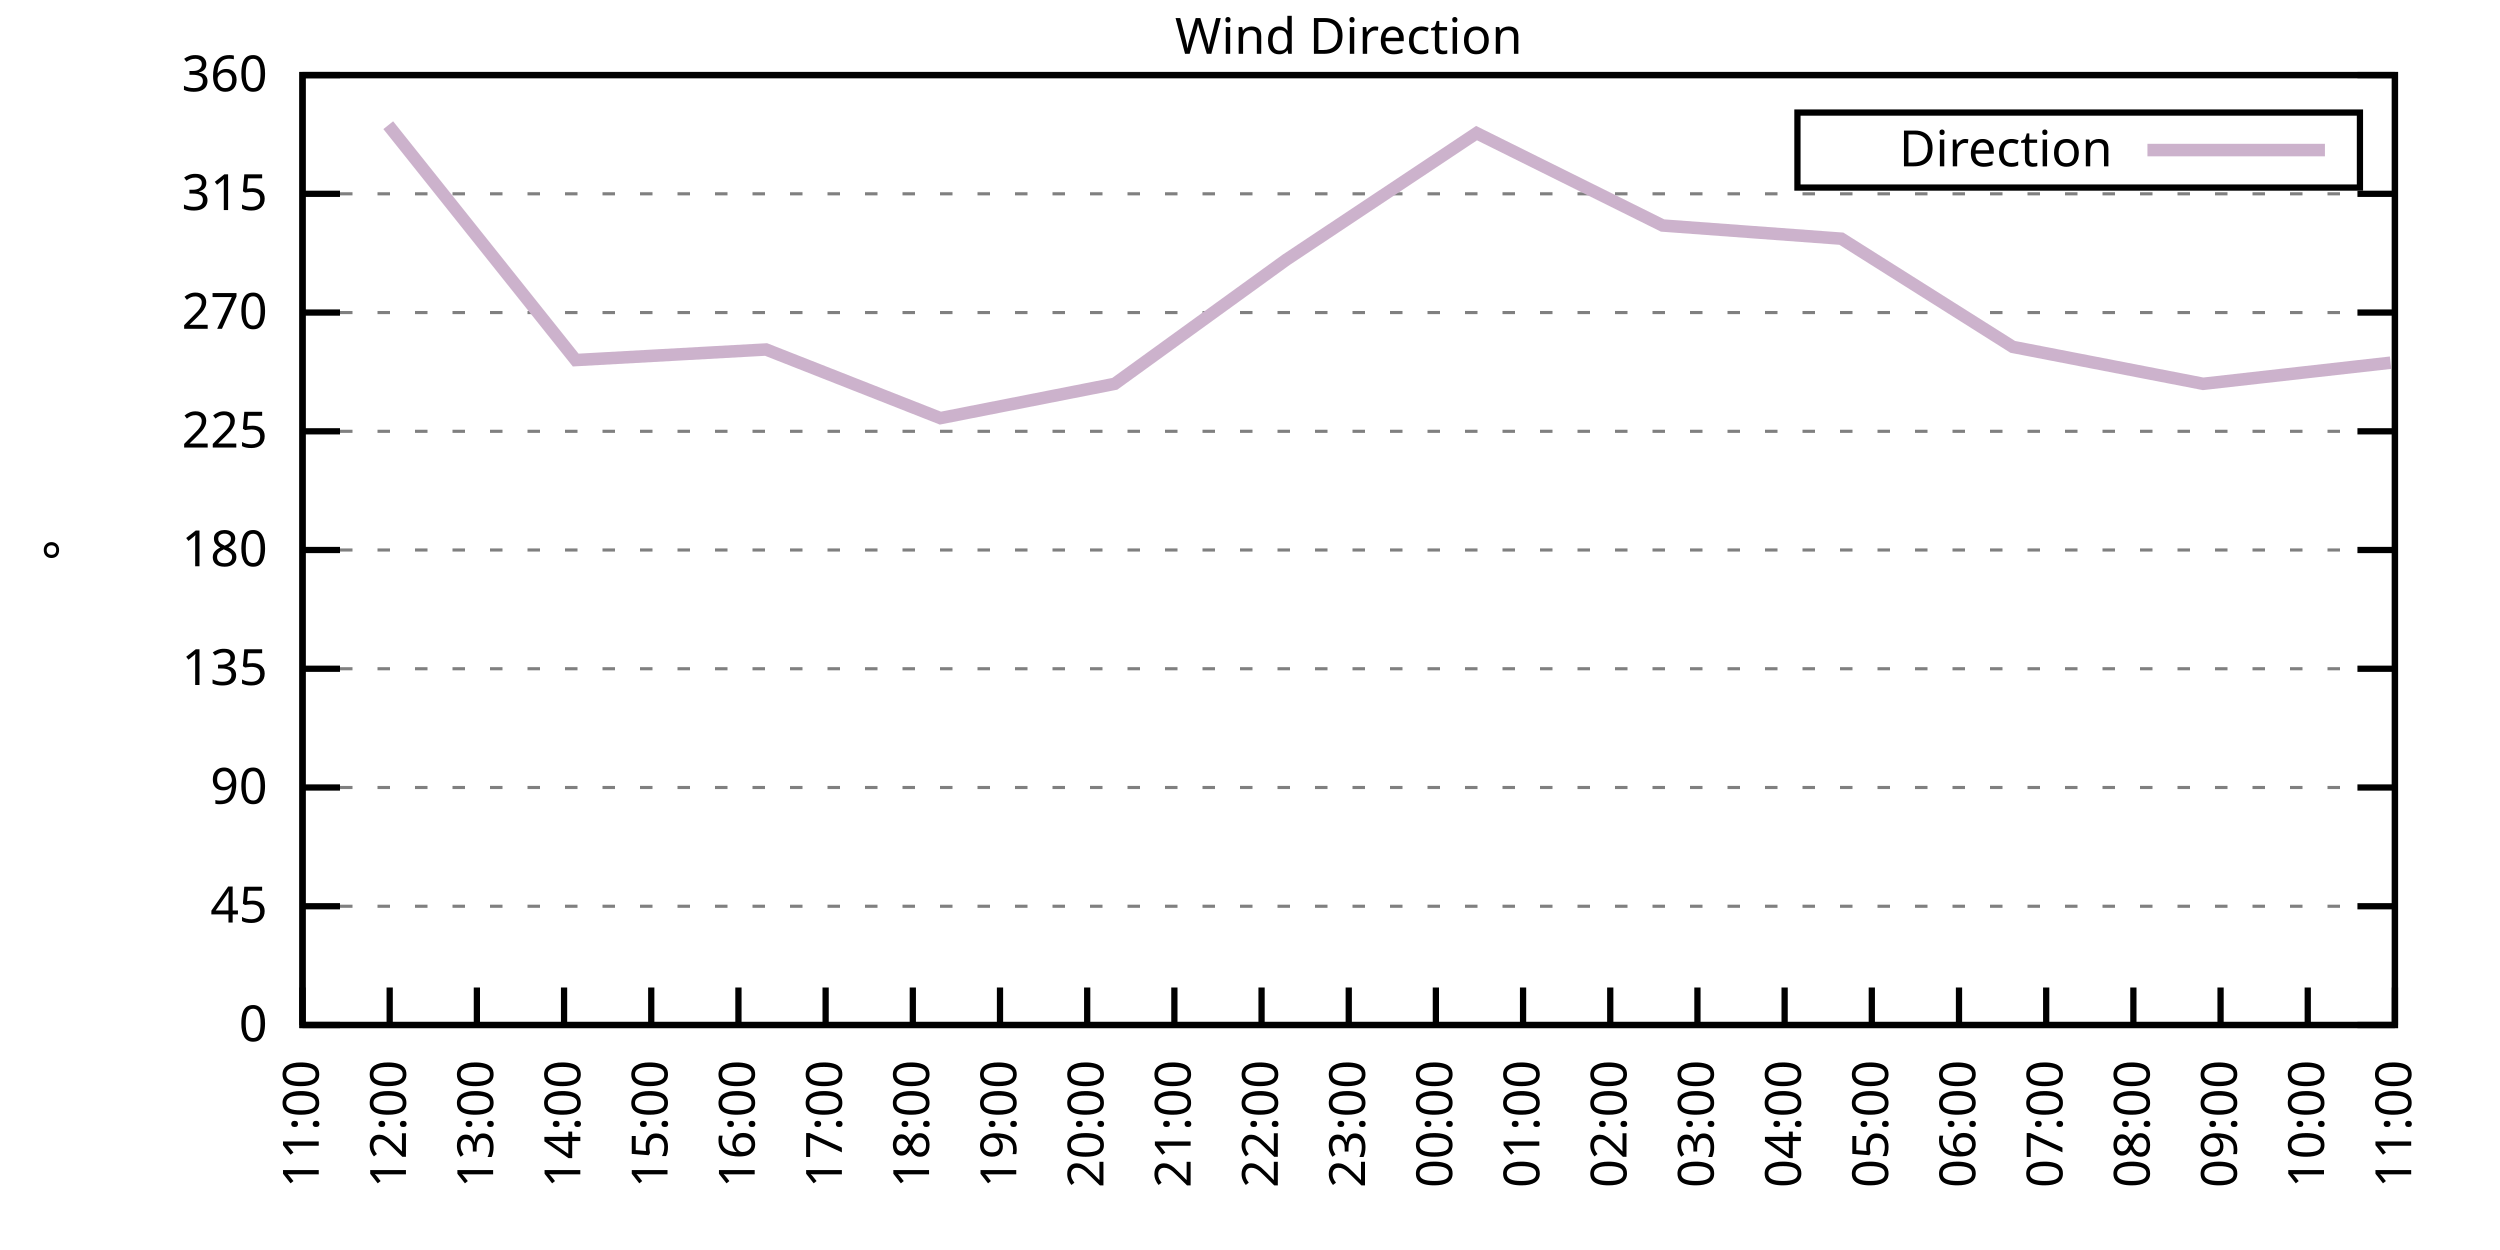
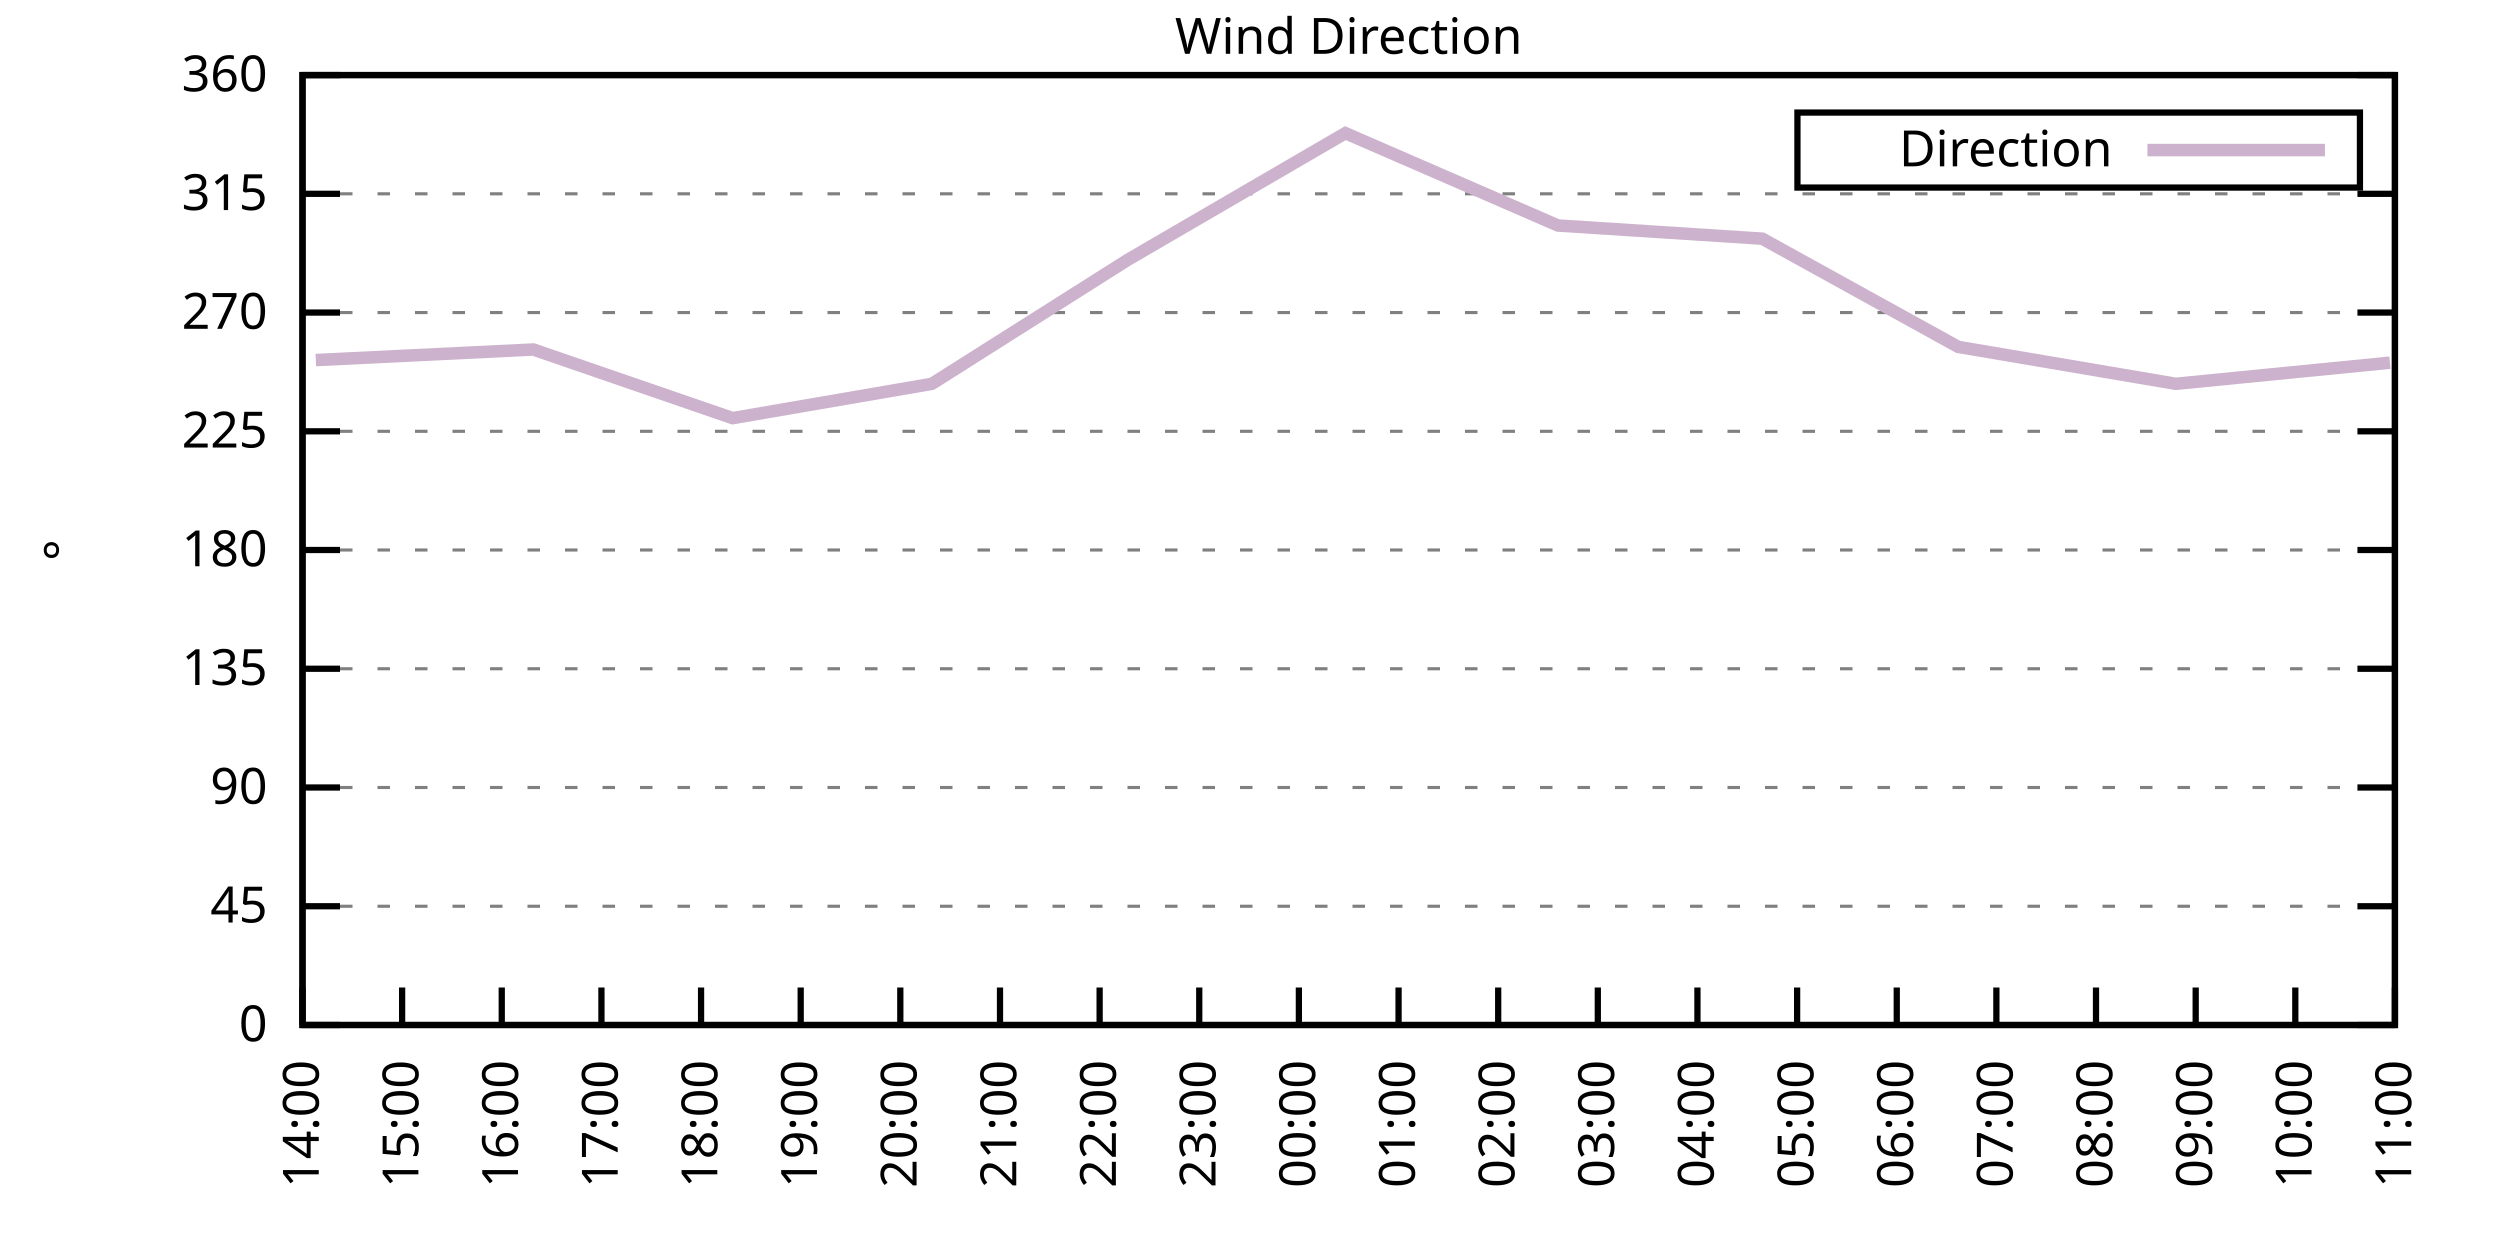
<svg xmlns="http://www.w3.org/2000/svg" xmlns:xlink="http://www.w3.org/1999/xlink" width="400" height="200" viewBox="0 0 400 200">
  <g id="gnuplot_canvas">
    <rect x="0" y="0" width="400" height="200" fill="none" />
    <defs>
      <circle id="gpDot" r="0.5" stroke-width="0.5" stroke="currentColor" />
      <path id="gpPt0" stroke-width="0.333" stroke="currentColor" d="M-1,0 h2 M0,-1 v2" />
      <path id="gpPt1" stroke-width="0.333" stroke="currentColor" d="M-1,-1 L1,1 M1,-1 L-1,1" />
      <path id="gpPt2" stroke-width="0.333" stroke="currentColor" d="M-1,0 L1,0 M0,-1 L0,1 M-1,-1 L1,1 M-1,1 L1,-1" />
      <rect id="gpPt3" stroke-width="0.333" stroke="currentColor" x="-1" y="-1" width="2" height="2" />
      <rect id="gpPt4" stroke-width="0.333" stroke="currentColor" fill="currentColor" x="-1" y="-1" width="2" height="2" />
      <circle id="gpPt5" stroke-width="0.333" stroke="currentColor" cx="0" cy="0" r="1" />
      <use xlink:href="#gpPt5" id="gpPt6" fill="currentColor" stroke="none" />
      <path id="gpPt7" stroke-width="0.333" stroke="currentColor" d="M0,-1.33 L-1.33,0.67 L1.33,0.67 z" />
      <use xlink:href="#gpPt7" id="gpPt8" fill="currentColor" stroke="none" />
      <use xlink:href="#gpPt7" id="gpPt9" stroke="currentColor" transform="rotate(180)" />
      <use xlink:href="#gpPt9" id="gpPt10" fill="currentColor" stroke="none" />
      <use xlink:href="#gpPt3" id="gpPt11" stroke="currentColor" transform="rotate(45)" />
      <use xlink:href="#gpPt11" id="gpPt12" fill="currentColor" stroke="none" />
      <path id="gpPt13" stroke-width="0.333" stroke="currentColor" d="M0,1.330 L1.265,0.411 L0.782,-1.067 L-0.782,-1.076 L-1.265,0.411 z" />
      <use xlink:href="#gpPt13" id="gpPt14" fill="currentColor" stroke="none" />
      <filter id="textbox" filterUnits="objectBoundingBox" x="0" y="0" height="1" width="1">
        <feFlood flood-color="white" flood-opacity="1" result="bgnd" />
        <feComposite in="SourceGraphic" in2="bgnd" operator="atop" />
      </filter>
      <filter id="greybox" filterUnits="objectBoundingBox" x="0" y="0" height="1" width="1">
        <feFlood flood-color="lightgrey" flood-opacity="1" result="grey" />
        <feComposite in="SourceGraphic" in2="grey" operator="atop" />
      </filter>
    </defs>
    <g fill="none" color="white" stroke="currentColor" stroke-width="1.00" stroke-linecap="butt" stroke-linejoin="miter">
</g>
    <g fill="none" color="black" stroke="currentColor" stroke-width="1.00" stroke-linecap="butt" stroke-linejoin="miter">
      <g stroke="none" shape-rendering="crispEdges">
        <polygon fill="rgb(255, 255, 255)" points="48.40,164.00 383.18,164.00 383.18,12.02 48.40,12.02 " />
      </g>
    </g>
    <g fill="none" color="black" stroke="currentColor" stroke-width="1.00" stroke-linecap="butt" stroke-linejoin="miter">
</g>
    <g fill="none" color="black" stroke="black" stroke-width="0.50" stroke-linecap="butt" stroke-linejoin="miter">
</g>
    <g fill="none" color="gray" stroke="currentColor" stroke-width="0.50" stroke-linecap="butt" stroke-linejoin="miter">
      <path stroke="gray" stroke-dasharray="2,4" class="gridline" d="M48.40,164.00 L383.19,164.00  " />
    </g>
    <g fill="none" color="gray" stroke="gray" stroke-width="1.00" stroke-linecap="butt" stroke-linejoin="miter">
</g>
    <g fill="none" color="black" stroke="currentColor" stroke-width="1.00" stroke-linecap="butt" stroke-linejoin="miter">
      <path stroke="black" d="M48.40,164.00 L54.40,164.00 M383.19,164.00 L377.19,164.00  " />
      <g transform="translate(42.80,166.60)" stroke="none" fill="black" font-family="Sans" font-size="8.00" text-anchor="end">
        <text>
          <tspan font-family="Sans"> 0</tspan>
        </text>
      </g>
    </g>
    <g fill="none" color="black" stroke="currentColor" stroke-width="1.00" stroke-linecap="butt" stroke-linejoin="miter">
</g>
    <g fill="none" color="black" stroke="black" stroke-width="0.50" stroke-linecap="butt" stroke-linejoin="miter">
</g>
    <g fill="none" color="gray" stroke="currentColor" stroke-width="0.50" stroke-linecap="butt" stroke-linejoin="miter">
      <path stroke="gray" stroke-dasharray="2,4" class="gridline" d="M48.40,145.00 L383.19,145.00  " />
    </g>
    <g fill="none" color="gray" stroke="gray" stroke-width="1.00" stroke-linecap="butt" stroke-linejoin="miter">
</g>
    <g fill="none" color="black" stroke="currentColor" stroke-width="1.00" stroke-linecap="butt" stroke-linejoin="miter">
      <path stroke="black" d="M48.40,145.00 L54.40,145.00 M383.19,145.00 L377.19,145.00  " />
      <g transform="translate(42.80,147.60)" stroke="none" fill="black" font-family="Sans" font-size="8.00" text-anchor="end">
        <text>
          <tspan font-family="Sans"> 45</tspan>
        </text>
      </g>
    </g>
    <g fill="none" color="black" stroke="currentColor" stroke-width="1.00" stroke-linecap="butt" stroke-linejoin="miter">
</g>
    <g fill="none" color="black" stroke="black" stroke-width="0.50" stroke-linecap="butt" stroke-linejoin="miter">
</g>
    <g fill="none" color="gray" stroke="currentColor" stroke-width="0.50" stroke-linecap="butt" stroke-linejoin="miter">
      <path stroke="gray" stroke-dasharray="2,4" class="gridline" d="M48.40,126.00 L383.19,126.00  " />
    </g>
    <g fill="none" color="gray" stroke="gray" stroke-width="1.00" stroke-linecap="butt" stroke-linejoin="miter">
</g>
    <g fill="none" color="black" stroke="currentColor" stroke-width="1.00" stroke-linecap="butt" stroke-linejoin="miter">
      <path stroke="black" d="M48.40,126.00 L54.40,126.00 M383.19,126.00 L377.19,126.00  " />
      <g transform="translate(42.80,128.60)" stroke="none" fill="black" font-family="Sans" font-size="8.00" text-anchor="end">
        <text>
          <tspan font-family="Sans"> 90</tspan>
        </text>
      </g>
    </g>
    <g fill="none" color="black" stroke="currentColor" stroke-width="1.00" stroke-linecap="butt" stroke-linejoin="miter">
</g>
    <g fill="none" color="black" stroke="black" stroke-width="0.50" stroke-linecap="butt" stroke-linejoin="miter">
</g>
    <g fill="none" color="gray" stroke="currentColor" stroke-width="0.50" stroke-linecap="butt" stroke-linejoin="miter">
      <path stroke="gray" stroke-dasharray="2,4" class="gridline" d="M48.40,107.00 L383.19,107.00  " />
    </g>
    <g fill="none" color="gray" stroke="gray" stroke-width="1.00" stroke-linecap="butt" stroke-linejoin="miter">
</g>
    <g fill="none" color="black" stroke="currentColor" stroke-width="1.00" stroke-linecap="butt" stroke-linejoin="miter">
      <path stroke="black" d="M48.40,107.00 L54.40,107.00 M383.19,107.00 L377.19,107.00  " />
      <g transform="translate(42.80,109.60)" stroke="none" fill="black" font-family="Sans" font-size="8.00" text-anchor="end">
        <text>
          <tspan font-family="Sans"> 135</tspan>
        </text>
      </g>
    </g>
    <g fill="none" color="black" stroke="currentColor" stroke-width="1.00" stroke-linecap="butt" stroke-linejoin="miter">
</g>
    <g fill="none" color="black" stroke="black" stroke-width="0.50" stroke-linecap="butt" stroke-linejoin="miter">
</g>
    <g fill="none" color="gray" stroke="currentColor" stroke-width="0.50" stroke-linecap="butt" stroke-linejoin="miter">
      <path stroke="gray" stroke-dasharray="2,4" class="gridline" d="M48.40,88.00 L383.19,88.00  " />
    </g>
    <g fill="none" color="gray" stroke="gray" stroke-width="1.00" stroke-linecap="butt" stroke-linejoin="miter">
</g>
    <g fill="none" color="black" stroke="currentColor" stroke-width="1.00" stroke-linecap="butt" stroke-linejoin="miter">
      <path stroke="black" d="M48.40,88.00 L54.40,88.00 M383.19,88.00 L377.19,88.00  " />
      <g transform="translate(42.80,90.60)" stroke="none" fill="black" font-family="Sans" font-size="8.00" text-anchor="end">
        <text>
          <tspan font-family="Sans"> 180</tspan>
        </text>
      </g>
    </g>
    <g fill="none" color="black" stroke="currentColor" stroke-width="1.00" stroke-linecap="butt" stroke-linejoin="miter">
</g>
    <g fill="none" color="black" stroke="black" stroke-width="0.50" stroke-linecap="butt" stroke-linejoin="miter">
</g>
    <g fill="none" color="gray" stroke="currentColor" stroke-width="0.50" stroke-linecap="butt" stroke-linejoin="miter">
      <path stroke="gray" stroke-dasharray="2,4" class="gridline" d="M48.40,69.01 L383.19,69.01  " />
    </g>
    <g fill="none" color="gray" stroke="gray" stroke-width="1.00" stroke-linecap="butt" stroke-linejoin="miter">
</g>
    <g fill="none" color="black" stroke="currentColor" stroke-width="1.00" stroke-linecap="butt" stroke-linejoin="miter">
      <path stroke="black" d="M48.40,69.01 L54.40,69.01 M383.19,69.01 L377.19,69.01  " />
      <g transform="translate(42.80,71.61)" stroke="none" fill="black" font-family="Sans" font-size="8.00" text-anchor="end">
        <text>
          <tspan font-family="Sans"> 225</tspan>
        </text>
      </g>
    </g>
    <g fill="none" color="black" stroke="currentColor" stroke-width="1.00" stroke-linecap="butt" stroke-linejoin="miter">
</g>
    <g fill="none" color="black" stroke="black" stroke-width="0.50" stroke-linecap="butt" stroke-linejoin="miter">
</g>
    <g fill="none" color="gray" stroke="currentColor" stroke-width="0.50" stroke-linecap="butt" stroke-linejoin="miter">
      <path stroke="gray" stroke-dasharray="2,4" class="gridline" d="M48.40,50.01 L383.19,50.01  " />
    </g>
    <g fill="none" color="gray" stroke="gray" stroke-width="1.00" stroke-linecap="butt" stroke-linejoin="miter">
</g>
    <g fill="none" color="black" stroke="currentColor" stroke-width="1.00" stroke-linecap="butt" stroke-linejoin="miter">
      <path stroke="black" d="M48.40,50.01 L54.40,50.01 M383.19,50.01 L377.19,50.01  " />
      <g transform="translate(42.80,52.61)" stroke="none" fill="black" font-family="Sans" font-size="8.00" text-anchor="end">
        <text>
          <tspan font-family="Sans"> 270</tspan>
        </text>
      </g>
    </g>
    <g fill="none" color="black" stroke="currentColor" stroke-width="1.00" stroke-linecap="butt" stroke-linejoin="miter">
</g>
    <g fill="none" color="black" stroke="black" stroke-width="0.50" stroke-linecap="butt" stroke-linejoin="miter">
</g>
    <g fill="none" color="gray" stroke="currentColor" stroke-width="0.50" stroke-linecap="butt" stroke-linejoin="miter">
      <path stroke="gray" stroke-dasharray="2,4" class="gridline" d="M48.40,31.01 L383.19,31.01  " />
    </g>
    <g fill="none" color="gray" stroke="gray" stroke-width="1.00" stroke-linecap="butt" stroke-linejoin="miter">
</g>
    <g fill="none" color="black" stroke="currentColor" stroke-width="1.00" stroke-linecap="butt" stroke-linejoin="miter">
      <path stroke="black" d="M48.40,31.01 L54.40,31.01 M383.19,31.01 L377.19,31.01  " />
      <g transform="translate(42.80,33.61)" stroke="none" fill="black" font-family="Sans" font-size="8.00" text-anchor="end">
        <text>
          <tspan font-family="Sans"> 315</tspan>
        </text>
      </g>
    </g>
    <g fill="none" color="black" stroke="currentColor" stroke-width="1.00" stroke-linecap="butt" stroke-linejoin="miter">
</g>
    <g fill="none" color="black" stroke="black" stroke-width="0.50" stroke-linecap="butt" stroke-linejoin="miter">
</g>
    <g fill="none" color="gray" stroke="currentColor" stroke-width="0.50" stroke-linecap="butt" stroke-linejoin="miter">
      <path stroke="gray" stroke-dasharray="2,4" class="gridline" d="M48.40,12.01 L383.19,12.01  " />
    </g>
    <g fill="none" color="gray" stroke="gray" stroke-width="1.00" stroke-linecap="butt" stroke-linejoin="miter">
</g>
    <g fill="none" color="black" stroke="currentColor" stroke-width="1.00" stroke-linecap="butt" stroke-linejoin="miter">
      <path stroke="black" d="M48.40,12.01 L54.40,12.01 M383.19,12.01 L377.19,12.01  " />
      <g transform="translate(42.80,14.61)" stroke="none" fill="black" font-family="Sans" font-size="8.00" text-anchor="end">
        <text>
          <tspan font-family="Sans"> 360</tspan>
        </text>
      </g>
    </g>
    <g fill="none" color="black" stroke="currentColor" stroke-width="1.00" stroke-linecap="butt" stroke-linejoin="miter">
      <path stroke="black" d="M48.40,164.00 L48.40,158.00  " />
      <g transform="translate(51.00,169.60) rotate(270.00)" stroke="none" fill="black" font-family="Sans" font-size="8.00" text-anchor="end">
        <text>
-           <tspan font-family="Sans">11:00</tspan>
-         </text>
-       </g>
-     </g>
-     <g fill="none" color="black" stroke="currentColor" stroke-width="1.00" stroke-linecap="butt" stroke-linejoin="miter">
-       <path stroke="black" d="M62.35,164.00 L62.35,158.00  " />
-       <g transform="translate(64.95,169.60) rotate(270.00)" stroke="none" fill="black" font-family="Sans" font-size="8.00" text-anchor="end">
-         <text>
-           <tspan font-family="Sans">12:00</tspan>
-         </text>
-       </g>
-     </g>
-     <g fill="none" color="black" stroke="currentColor" stroke-width="1.00" stroke-linecap="butt" stroke-linejoin="miter">
-       <path stroke="black" d="M76.30,164.00 L76.30,158.00  " />
-       <g transform="translate(78.90,169.60) rotate(270.00)" stroke="none" fill="black" font-family="Sans" font-size="8.00" text-anchor="end">
-         <text>
-           <tspan font-family="Sans">13:00</tspan>
-         </text>
-       </g>
-     </g>
-     <g fill="none" color="black" stroke="currentColor" stroke-width="1.00" stroke-linecap="butt" stroke-linejoin="miter">
-       <path stroke="black" d="M90.25,164.00 L90.25,158.00  " />
-       <g transform="translate(92.85,169.60) rotate(270.00)" stroke="none" fill="black" font-family="Sans" font-size="8.00" text-anchor="end">
-         <text>
          <tspan font-family="Sans">14:00</tspan>
        </text>
      </g>
    </g>
    <g fill="none" color="black" stroke="currentColor" stroke-width="1.00" stroke-linecap="butt" stroke-linejoin="miter">
-       <path stroke="black" d="M104.20,164.00 L104.20,158.00  " />
-       <g transform="translate(106.80,169.60) rotate(270.00)" stroke="none" fill="black" font-family="Sans" font-size="8.00" text-anchor="end">
+       <path stroke="black" d="M64.34,164.00 L64.34,158.00  " />
+       <g transform="translate(66.94,169.60) rotate(270.00)" stroke="none" fill="black" font-family="Sans" font-size="8.00" text-anchor="end">
        <text>
          <tspan font-family="Sans">15:00</tspan>
        </text>
      </g>
    </g>
    <g fill="none" color="black" stroke="currentColor" stroke-width="1.00" stroke-linecap="butt" stroke-linejoin="miter">
-       <path stroke="black" d="M118.15,164.00 L118.15,158.00  " />
-       <g transform="translate(120.75,169.60) rotate(270.00)" stroke="none" fill="black" font-family="Sans" font-size="8.00" text-anchor="end">
+       <path stroke="black" d="M80.28,164.00 L80.28,158.00  " />
+       <g transform="translate(82.88,169.60) rotate(270.00)" stroke="none" fill="black" font-family="Sans" font-size="8.00" text-anchor="end">
        <text>
          <tspan font-family="Sans">16:00</tspan>
        </text>
      </g>
    </g>
    <g fill="none" color="black" stroke="currentColor" stroke-width="1.00" stroke-linecap="butt" stroke-linejoin="miter">
-       <path stroke="black" d="M132.10,164.00 L132.10,158.00  " />
-       <g transform="translate(134.70,169.60) rotate(270.00)" stroke="none" fill="black" font-family="Sans" font-size="8.00" text-anchor="end">
+       <path stroke="black" d="M96.23,164.00 L96.23,158.00  " />
+       <g transform="translate(98.83,169.60) rotate(270.00)" stroke="none" fill="black" font-family="Sans" font-size="8.00" text-anchor="end">
        <text>
          <tspan font-family="Sans">17:00</tspan>
        </text>
      </g>
    </g>
    <g fill="none" color="black" stroke="currentColor" stroke-width="1.00" stroke-linecap="butt" stroke-linejoin="miter">
-       <path stroke="black" d="M146.05,164.00 L146.05,158.00  " />
-       <g transform="translate(148.65,169.60) rotate(270.00)" stroke="none" fill="black" font-family="Sans" font-size="8.00" text-anchor="end">
+       <path stroke="black" d="M112.17,164.00 L112.17,158.00  " />
+       <g transform="translate(114.77,169.60) rotate(270.00)" stroke="none" fill="black" font-family="Sans" font-size="8.00" text-anchor="end">
        <text>
          <tspan font-family="Sans">18:00</tspan>
+         </text>
+       </g>
+     </g>
+     <g fill="none" color="black" stroke="currentColor" stroke-width="1.00" stroke-linecap="butt" stroke-linejoin="miter">
+       <path stroke="black" d="M128.11,164.00 L128.11,158.00  " />
+       <g transform="translate(130.71,169.60) rotate(270.00)" stroke="none" fill="black" font-family="Sans" font-size="8.00" text-anchor="end">
+         <text>
+           <tspan font-family="Sans">19:00</tspan>
+         </text>
+       </g>
+     </g>
+     <g fill="none" color="black" stroke="currentColor" stroke-width="1.00" stroke-linecap="butt" stroke-linejoin="miter">
+       <path stroke="black" d="M144.05,164.00 L144.05,158.00  " />
+       <g transform="translate(146.65,169.60) rotate(270.00)" stroke="none" fill="black" font-family="Sans" font-size="8.00" text-anchor="end">
+         <text>
+           <tspan font-family="Sans">20:00</tspan>
        </text>
      </g>
    </g>
    <g fill="none" color="black" stroke="currentColor" stroke-width="1.00" stroke-linecap="butt" stroke-linejoin="miter">
      <path stroke="black" d="M160.00,164.00 L160.00,158.00  " />
      <g transform="translate(162.60,169.60) rotate(270.00)" stroke="none" fill="black" font-family="Sans" font-size="8.00" text-anchor="end">
        <text>
-           <tspan font-family="Sans">19:00</tspan>
-         </text>
-       </g>
-     </g>
-     <g fill="none" color="black" stroke="currentColor" stroke-width="1.00" stroke-linecap="butt" stroke-linejoin="miter">
-       <path stroke="black" d="M173.95,164.00 L173.95,158.00  " />
-       <g transform="translate(176.55,169.60) rotate(270.00)" stroke="none" fill="black" font-family="Sans" font-size="8.00" text-anchor="end">
-         <text>
-           <tspan font-family="Sans">20:00</tspan>
-         </text>
-       </g>
-     </g>
-     <g fill="none" color="black" stroke="currentColor" stroke-width="1.00" stroke-linecap="butt" stroke-linejoin="miter">
-       <path stroke="black" d="M187.90,164.00 L187.90,158.00  " />
-       <g transform="translate(190.50,169.60) rotate(270.00)" stroke="none" fill="black" font-family="Sans" font-size="8.00" text-anchor="end">
-         <text>
          <tspan font-family="Sans">21:00</tspan>
        </text>
      </g>
    </g>
    <g fill="none" color="black" stroke="currentColor" stroke-width="1.00" stroke-linecap="butt" stroke-linejoin="miter">
-       <path stroke="black" d="M201.85,164.00 L201.85,158.00  " />
-       <g transform="translate(204.45,169.60) rotate(270.00)" stroke="none" fill="black" font-family="Sans" font-size="8.00" text-anchor="end">
+       <path stroke="black" d="M175.94,164.00 L175.94,158.00  " />
+       <g transform="translate(178.54,169.60) rotate(270.00)" stroke="none" fill="black" font-family="Sans" font-size="8.00" text-anchor="end">
        <text>
          <tspan font-family="Sans">22:00</tspan>
        </text>
      </g>
    </g>
    <g fill="none" color="black" stroke="currentColor" stroke-width="1.00" stroke-linecap="butt" stroke-linejoin="miter">
-       <path stroke="black" d="M215.80,164.00 L215.80,158.00  " />
-       <g transform="translate(218.40,169.60) rotate(270.00)" stroke="none" fill="black" font-family="Sans" font-size="8.00" text-anchor="end">
+       <path stroke="black" d="M191.88,164.00 L191.88,158.00  " />
+       <g transform="translate(194.48,169.60) rotate(270.00)" stroke="none" fill="black" font-family="Sans" font-size="8.00" text-anchor="end">
        <text>
          <tspan font-family="Sans">23:00</tspan>
        </text>
      </g>
    </g>
    <g fill="none" color="black" stroke="currentColor" stroke-width="1.00" stroke-linecap="butt" stroke-linejoin="miter">
-       <path stroke="black" d="M229.74,164.00 L229.74,158.00  " />
-       <g transform="translate(232.34,169.60) rotate(270.00)" stroke="none" fill="black" font-family="Sans" font-size="8.00" text-anchor="end">
+       <path stroke="black" d="M207.82,164.00 L207.82,158.00  " />
+       <g transform="translate(210.42,169.60) rotate(270.00)" stroke="none" fill="black" font-family="Sans" font-size="8.00" text-anchor="end">
        <text>
          <tspan font-family="Sans">00:00</tspan>
        </text>
      </g>
    </g>
    <g fill="none" color="black" stroke="currentColor" stroke-width="1.00" stroke-linecap="butt" stroke-linejoin="miter">
-       <path stroke="black" d="M243.69,164.00 L243.69,158.00  " />
-       <g transform="translate(246.29,169.60) rotate(270.00)" stroke="none" fill="black" font-family="Sans" font-size="8.00" text-anchor="end">
+       <path stroke="black" d="M223.77,164.00 L223.77,158.00  " />
+       <g transform="translate(226.37,169.60) rotate(270.00)" stroke="none" fill="black" font-family="Sans" font-size="8.00" text-anchor="end">
        <text>
          <tspan font-family="Sans">01:00</tspan>
        </text>
      </g>
    </g>
    <g fill="none" color="black" stroke="currentColor" stroke-width="1.00" stroke-linecap="butt" stroke-linejoin="miter">
-       <path stroke="black" d="M257.64,164.00 L257.64,158.00  " />
-       <g transform="translate(260.24,169.60) rotate(270.00)" stroke="none" fill="black" font-family="Sans" font-size="8.00" text-anchor="end">
+       <path stroke="black" d="M239.71,164.00 L239.71,158.00  " />
+       <g transform="translate(242.31,169.60) rotate(270.00)" stroke="none" fill="black" font-family="Sans" font-size="8.00" text-anchor="end">
        <text>
          <tspan font-family="Sans">02:00</tspan>
+         </text>
+       </g>
+     </g>
+     <g fill="none" color="black" stroke="currentColor" stroke-width="1.00" stroke-linecap="butt" stroke-linejoin="miter">
+       <path stroke="black" d="M255.65,164.00 L255.65,158.00  " />
+       <g transform="translate(258.25,169.60) rotate(270.00)" stroke="none" fill="black" font-family="Sans" font-size="8.00" text-anchor="end">
+         <text>
+           <tspan font-family="Sans">03:00</tspan>
        </text>
      </g>
    </g>
    <g fill="none" color="black" stroke="currentColor" stroke-width="1.00" stroke-linecap="butt" stroke-linejoin="miter">
      <path stroke="black" d="M271.59,164.00 L271.59,158.00  " />
      <g transform="translate(274.19,169.60) rotate(270.00)" stroke="none" fill="black" font-family="Sans" font-size="8.00" text-anchor="end">
        <text>
-           <tspan font-family="Sans">03:00</tspan>
-         </text>
-       </g>
-     </g>
-     <g fill="none" color="black" stroke="currentColor" stroke-width="1.00" stroke-linecap="butt" stroke-linejoin="miter">
-       <path stroke="black" d="M285.54,164.00 L285.54,158.00  " />
-       <g transform="translate(288.14,169.60) rotate(270.00)" stroke="none" fill="black" font-family="Sans" font-size="8.00" text-anchor="end">
-         <text>
          <tspan font-family="Sans">04:00</tspan>
        </text>
      </g>
    </g>
    <g fill="none" color="black" stroke="currentColor" stroke-width="1.00" stroke-linecap="butt" stroke-linejoin="miter">
-       <path stroke="black" d="M299.49,164.00 L299.49,158.00  " />
-       <g transform="translate(302.09,169.60) rotate(270.00)" stroke="none" fill="black" font-family="Sans" font-size="8.00" text-anchor="end">
+       <path stroke="black" d="M287.54,164.00 L287.54,158.00  " />
+       <g transform="translate(290.14,169.60) rotate(270.00)" stroke="none" fill="black" font-family="Sans" font-size="8.00" text-anchor="end">
        <text>
          <tspan font-family="Sans">05:00</tspan>
        </text>
      </g>
    </g>
    <g fill="none" color="black" stroke="currentColor" stroke-width="1.00" stroke-linecap="butt" stroke-linejoin="miter">
-       <path stroke="black" d="M313.44,164.00 L313.44,158.00  " />
-       <g transform="translate(316.04,169.60) rotate(270.00)" stroke="none" fill="black" font-family="Sans" font-size="8.00" text-anchor="end">
+       <path stroke="black" d="M303.48,164.00 L303.48,158.00  " />
+       <g transform="translate(306.08,169.60) rotate(270.00)" stroke="none" fill="black" font-family="Sans" font-size="8.00" text-anchor="end">
        <text>
          <tspan font-family="Sans">06:00</tspan>
        </text>
      </g>
    </g>
    <g fill="none" color="black" stroke="currentColor" stroke-width="1.00" stroke-linecap="butt" stroke-linejoin="miter">
-       <path stroke="black" d="M327.39,164.00 L327.39,158.00  " />
-       <g transform="translate(329.99,169.60) rotate(270.00)" stroke="none" fill="black" font-family="Sans" font-size="8.00" text-anchor="end">
+       <path stroke="black" d="M319.42,164.00 L319.42,158.00  " />
+       <g transform="translate(322.02,169.60) rotate(270.00)" stroke="none" fill="black" font-family="Sans" font-size="8.00" text-anchor="end">
        <text>
          <tspan font-family="Sans">07:00</tspan>
        </text>
      </g>
    </g>
    <g fill="none" color="black" stroke="currentColor" stroke-width="1.00" stroke-linecap="butt" stroke-linejoin="miter">
-       <path stroke="black" d="M341.34,164.00 L341.34,158.00  " />
-       <g transform="translate(343.94,169.60) rotate(270.00)" stroke="none" fill="black" font-family="Sans" font-size="8.00" text-anchor="end">
+       <path stroke="black" d="M335.36,164.00 L335.36,158.00  " />
+       <g transform="translate(337.96,169.60) rotate(270.00)" stroke="none" fill="black" font-family="Sans" font-size="8.00" text-anchor="end">
        <text>
          <tspan font-family="Sans">08:00</tspan>
        </text>
      </g>
    </g>
    <g fill="none" color="black" stroke="currentColor" stroke-width="1.00" stroke-linecap="butt" stroke-linejoin="miter">
-       <path stroke="black" d="M355.29,164.00 L355.29,158.00  " />
-       <g transform="translate(357.89,169.60) rotate(270.00)" stroke="none" fill="black" font-family="Sans" font-size="8.00" text-anchor="end">
+       <path stroke="black" d="M351.31,164.00 L351.31,158.00  " />
+       <g transform="translate(353.91,169.60) rotate(270.00)" stroke="none" fill="black" font-family="Sans" font-size="8.00" text-anchor="end">
        <text>
          <tspan font-family="Sans">09:00</tspan>
        </text>
      </g>
    </g>
    <g fill="none" color="black" stroke="currentColor" stroke-width="1.00" stroke-linecap="butt" stroke-linejoin="miter">
-       <path stroke="black" d="M369.24,164.00 L369.24,158.00  " />
-       <g transform="translate(371.84,169.60) rotate(270.00)" stroke="none" fill="black" font-family="Sans" font-size="8.00" text-anchor="end">
+       <path stroke="black" d="M367.25,164.00 L367.25,158.00  " />
+       <g transform="translate(369.85,169.60) rotate(270.00)" stroke="none" fill="black" font-family="Sans" font-size="8.00" text-anchor="end">
        <text>
          <tspan font-family="Sans">10:00</tspan>
        </text>
      </g>
    </g>
    <g fill="none" color="black" stroke="currentColor" stroke-width="1.00" stroke-linecap="butt" stroke-linejoin="miter">
      <path stroke="black" d="M383.19,164.00 L383.19,158.00  " />
      <g transform="translate(385.79,169.60) rotate(270.00)" stroke="none" fill="black" font-family="Sans" font-size="8.00" text-anchor="end">
        <text>
          <tspan font-family="Sans">11:00</tspan>
        </text>
      </g>
    </g>
    <g fill="none" color="black" stroke="currentColor" stroke-width="1.00" stroke-linecap="butt" stroke-linejoin="miter">
</g>
    <g fill="none" color="black" stroke="currentColor" stroke-width="1.00" stroke-linecap="butt" stroke-linejoin="miter">
      <path stroke="black" d="M48.40,12.01 L48.40,164.00 L383.19,164.00 L383.19,12.01 L48.40,12.01 Z  " />
    </g>
    <g fill="none" color="black" stroke="currentColor" stroke-width="1.00" stroke-linecap="butt" stroke-linejoin="miter">
</g>
    <g fill="none" color="black" stroke="currentColor" stroke-width="1.00" stroke-linecap="butt" stroke-linejoin="miter">
      <path stroke="black" d="M287.59,30.01 L287.59,18.01 L377.59,18.01 L377.59,30.01 L287.59,30.01 Z  " />
    </g>
    <g id="Wind_direction_plot_1">
      <g fill="none" color="white" stroke="black" stroke-width="2.00" stroke-linecap="butt" stroke-linejoin="miter">
</g>
      <g fill="none" color="black" stroke="currentColor" stroke-width="2.00" stroke-linecap="butt" stroke-linejoin="miter">
        <g transform="translate(337.99,26.61)" stroke="none" fill="black" font-family="Sans" font-size="8.00" text-anchor="end">
          <text>
            <tspan font-family="Sans">Direction</tspan>
          </text>
        </g>
      </g>
      <g fill="none" color="black" stroke="currentColor" stroke-width="2.00" stroke-linecap="butt" stroke-linejoin="miter">
-         <path stroke="rgb(204, 178, 204)" d="M343.59,24.01 L371.99,24.01 M62.12,20.03 L92.11,57.61 L122.57,55.92 L150.46,66.90 L178.36,61.41 L205.80,41.56   L236.25,21.30 L266.01,36.08 L294.61,38.19 L322.04,55.50 L352.50,61.41 L382.49,58.03  " />
+         <path stroke="rgb(204, 178, 204)" d="M343.59,24.01 L371.99,24.01 M50.53,57.61 L85.33,55.92 L117.22,66.90 L149.10,61.41 L180.46,41.56 L215.26,21.30   L249.27,36.08 L281.96,38.19 L313.31,55.50 L348.12,61.41 L382.39,58.03  " />
      </g>
    </g>
    <g fill="none" color="black" stroke="currentColor" stroke-width="2.00" stroke-linecap="butt" stroke-linejoin="miter">
</g>
    <g fill="none" color="black" stroke="black" stroke-width="1.00" stroke-linecap="butt" stroke-linejoin="miter">
</g>
    <g fill="none" color="black" stroke="currentColor" stroke-width="1.00" stroke-linecap="butt" stroke-linejoin="miter">
      <path stroke="black" d="M48.40,12.01 L48.40,164.00 L383.19,164.00 L383.19,12.01 L48.40,12.01 Z  " />
      <g transform="translate(12.80,88.01) rotate(270.00)" stroke="none" fill="black" font-family="Sans" font-size="8.00" text-anchor="middle">
        <text>
          <tspan font-family="Sans">°</tspan>
        </text>
      </g>
    </g>
    <g fill="none" color="black" stroke="currentColor" stroke-width="1.00" stroke-linecap="butt" stroke-linejoin="miter">
</g>
    <g fill="none" color="black" stroke="currentColor" stroke-width="1.00" stroke-linecap="butt" stroke-linejoin="miter">
      <g transform="translate(215.79,8.61)" stroke="none" fill="black" font-family="Sans" font-size="8.00" text-anchor="middle">
        <text>
          <tspan font-family="Sans">Wind Direction</tspan>
        </text>
      </g>
    </g>
    <g fill="none" color="black" stroke="currentColor" stroke-width="1.00" stroke-linecap="butt" stroke-linejoin="miter">
</g>
  </g>
</svg>
